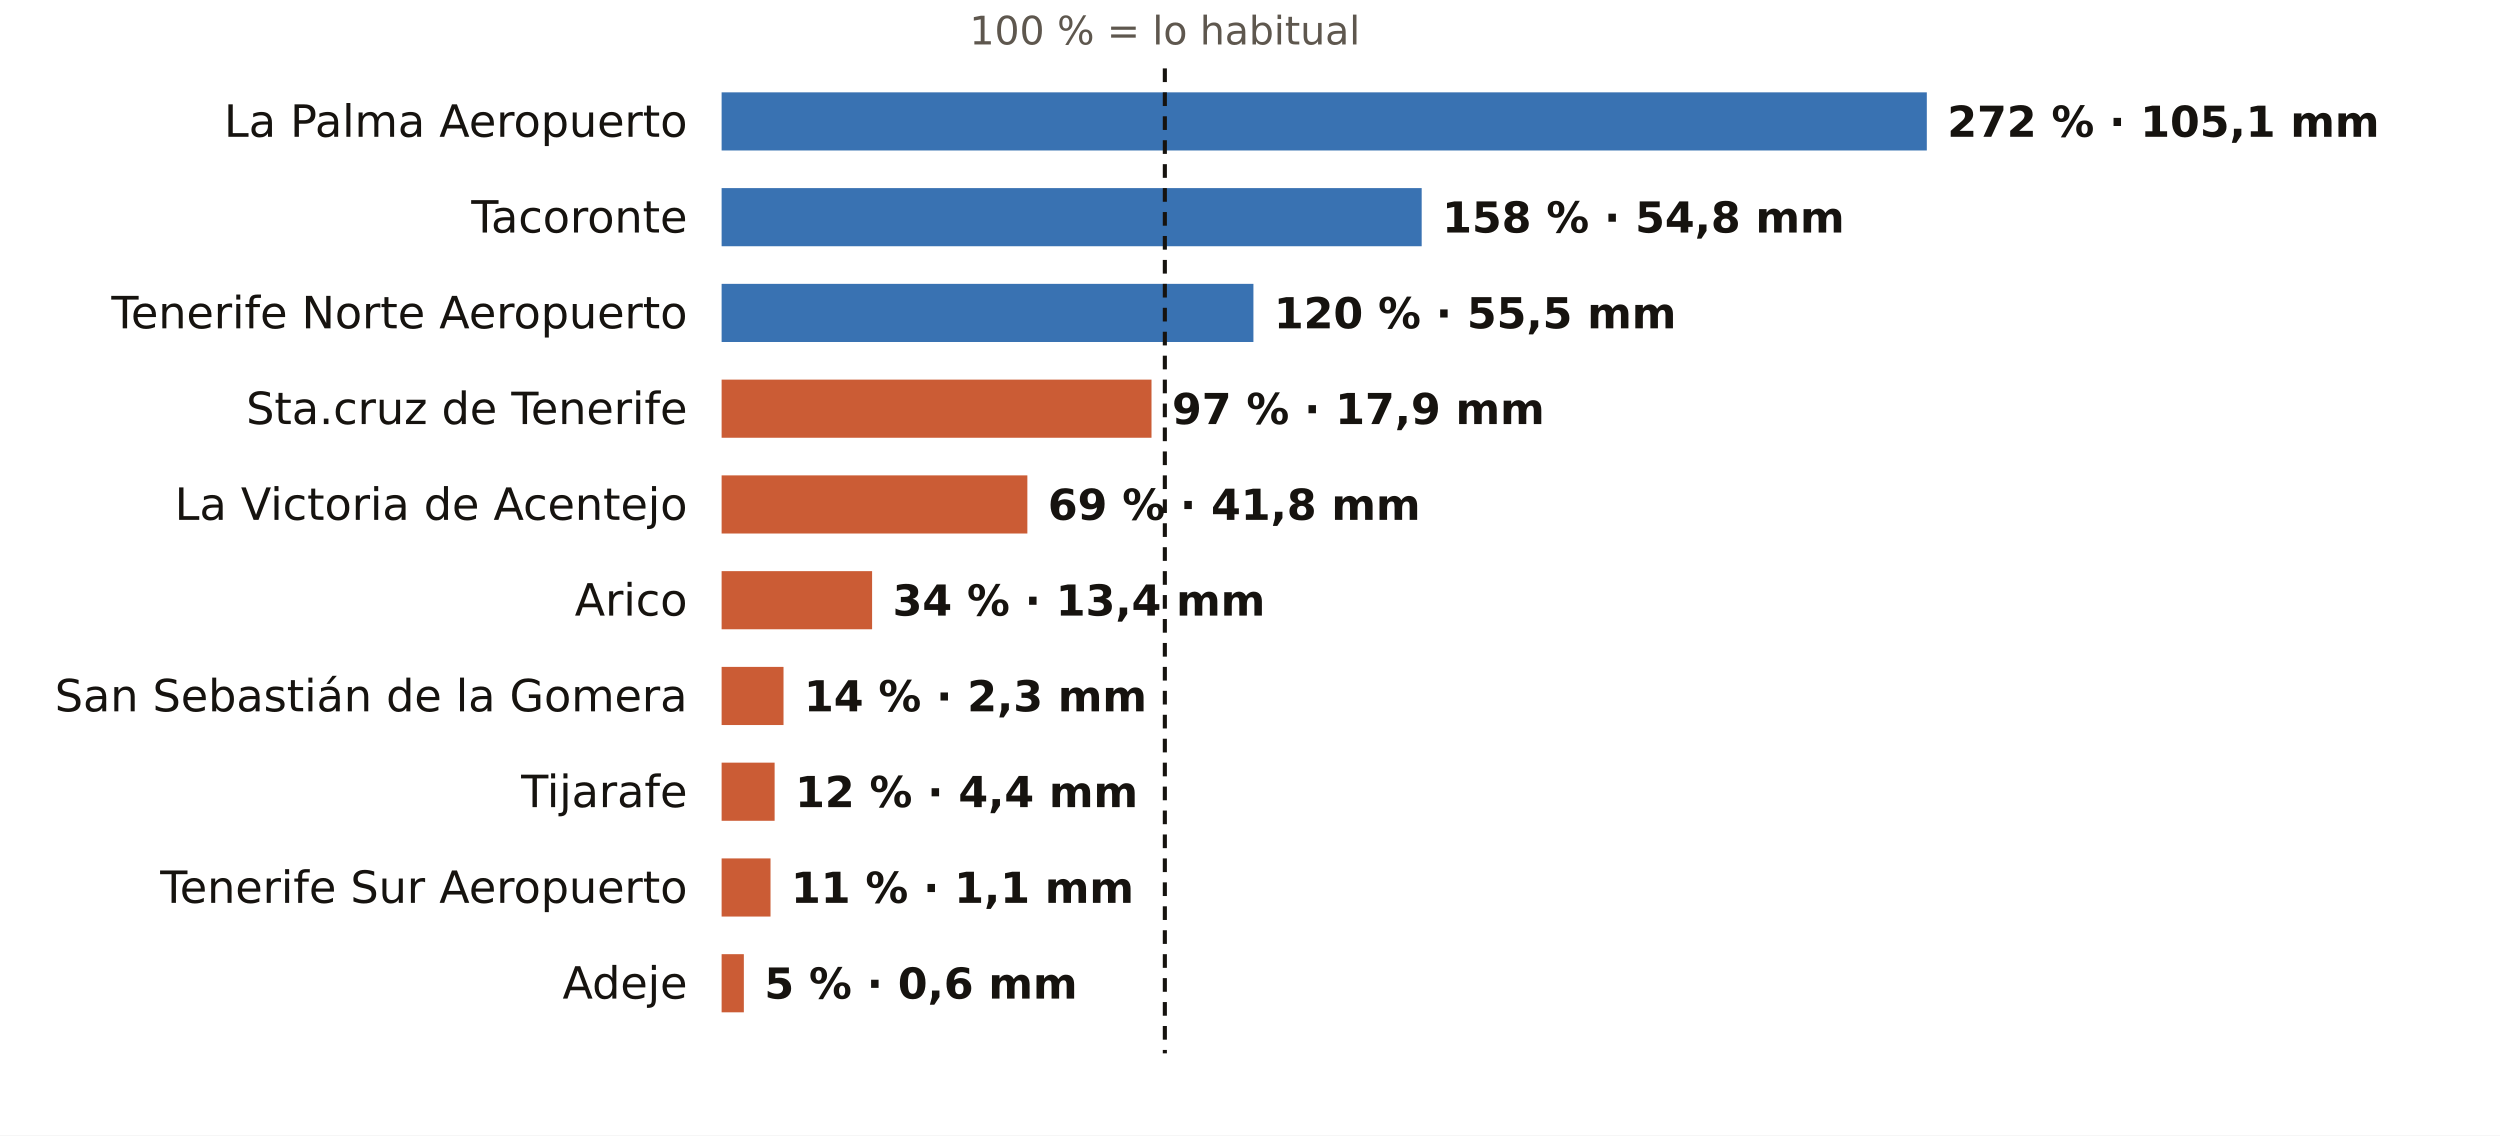
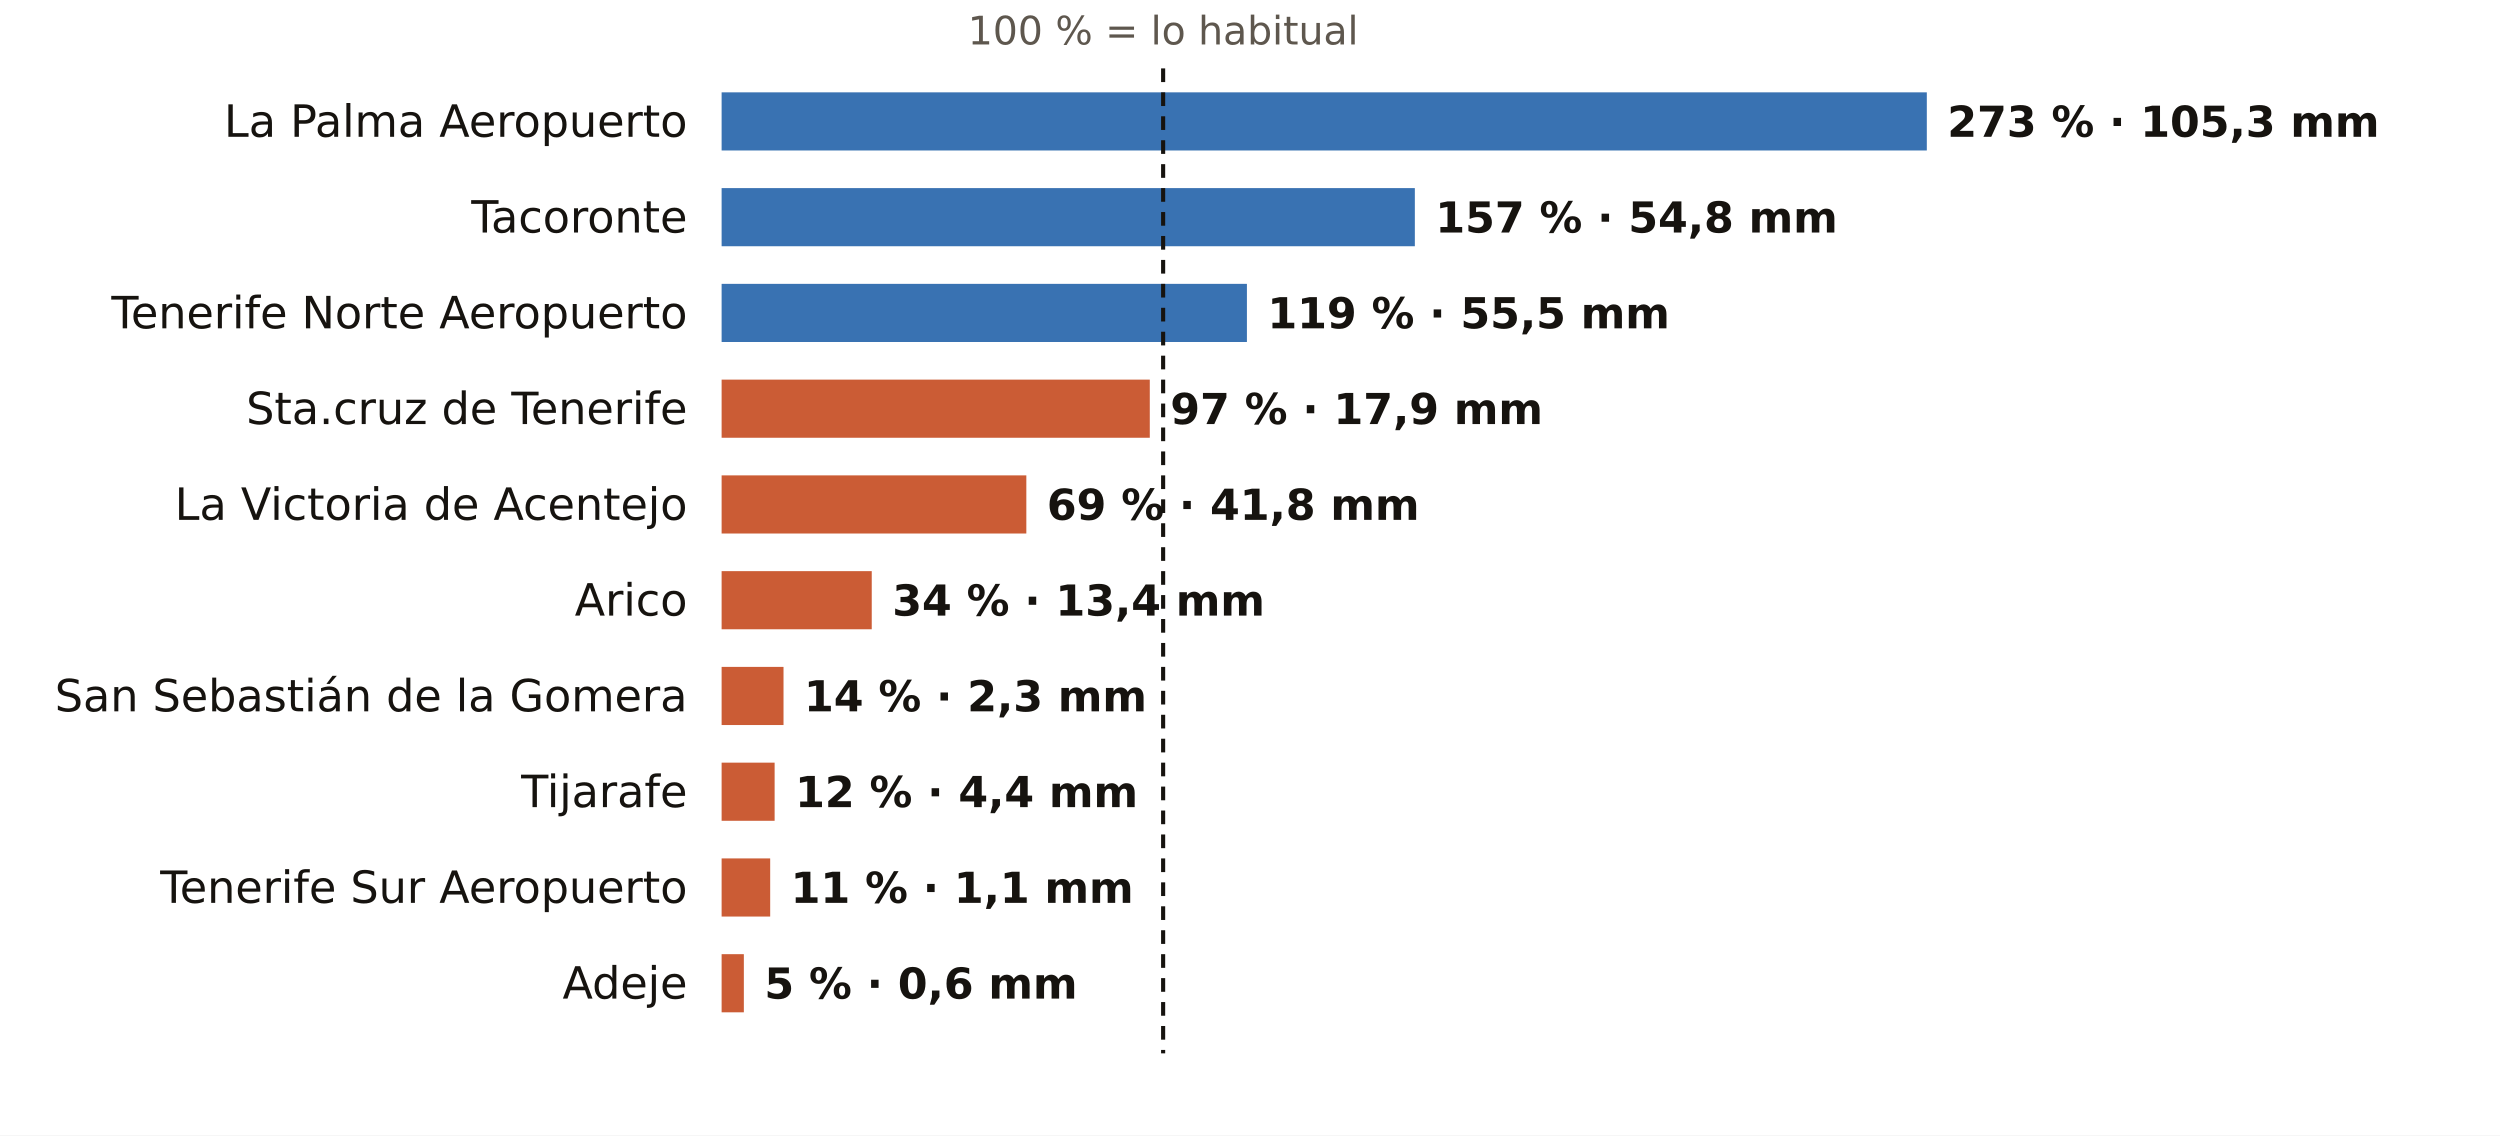
<svg xmlns="http://www.w3.org/2000/svg" viewBox="0 0 731 332" width="731" height="332" role="img" aria-label="El otoño en los pluviómetros de AEMET de Santa Cruz de Tenerife: % de lo habitual">
  <rect width="731" height="332" fill="#FFFFFF" />
-   <text x="340.6" y="13.0" font-size="11.5" fill="#5E574E" text-anchor="middle" font-weight="400" font-family="Public Sans, DejaVu Sans, Arial, sans-serif">100 % = lo habitual</text>
+   <text x="340.1" y="13.0" font-size="11.5" fill="#5E574E" text-anchor="middle" font-weight="400" font-family="Public Sans, DejaVu Sans, Arial, sans-serif">100 % = lo habitual</text>
  <text x="201.0" y="40.0" font-size="13" fill="#16130F" text-anchor="end" font-weight="500" font-family="Public Sans, DejaVu Sans, Arial, sans-serif">La Palma Aeropuerto</text>
  <rect x="211" y="27" width="352.4" height="17" fill="#1F5FA8" opacity="0.88" />
-   <text x="569.4" y="40.0" font-size="12.5" fill="#16130F" text-anchor="start" font-weight="600" font-family="Public Sans, DejaVu Sans, Arial, sans-serif">272 % · 105,1 mm</text>
+   <text x="569.4" y="40.0" font-size="12.5" fill="#16130F" text-anchor="start" font-weight="600" font-family="Public Sans, DejaVu Sans, Arial, sans-serif">273 % · 105,3 mm</text>
  <text x="201.0" y="68.0" font-size="13" fill="#16130F" text-anchor="end" font-weight="500" font-family="Public Sans, DejaVu Sans, Arial, sans-serif">Tacoronte</text>
-   <rect x="211" y="55" width="204.7" height="17" fill="#1F5FA8" opacity="0.88" />
-   <text x="421.7" y="68.0" font-size="12.5" fill="#16130F" text-anchor="start" font-weight="600" font-family="Public Sans, DejaVu Sans, Arial, sans-serif">158 % · 54,8 mm</text>
+   <rect x="211" y="55" width="202.7" height="17" fill="#1F5FA8" opacity="0.88" />
+   <text x="419.7" y="68.0" font-size="12.5" fill="#16130F" text-anchor="start" font-weight="600" font-family="Public Sans, DejaVu Sans, Arial, sans-serif">157 % · 54,8 mm</text>
  <text x="201.0" y="96.0" font-size="13" fill="#16130F" text-anchor="end" font-weight="500" font-family="Public Sans, DejaVu Sans, Arial, sans-serif">Tenerife Norte Aeropuerto</text>
-   <rect x="211" y="83" width="155.5" height="17" fill="#1F5FA8" opacity="0.88" />
-   <text x="372.5" y="96.0" font-size="12.5" fill="#16130F" text-anchor="start" font-weight="600" font-family="Public Sans, DejaVu Sans, Arial, sans-serif">120 % · 55,5 mm</text>
+   <rect x="211" y="83" width="153.6" height="17" fill="#1F5FA8" opacity="0.88" />
+   <text x="370.6" y="96.0" font-size="12.5" fill="#16130F" text-anchor="start" font-weight="600" font-family="Public Sans, DejaVu Sans, Arial, sans-serif">119 % · 55,5 mm</text>
  <text x="201.0" y="124.0" font-size="13" fill="#16130F" text-anchor="end" font-weight="500" font-family="Public Sans, DejaVu Sans, Arial, sans-serif">Sta.cruz de Tenerife</text>
-   <rect x="211" y="111" width="125.7" height="17" fill="#C4461A" opacity="0.88" />
-   <text x="342.7" y="124.0" font-size="12.5" fill="#16130F" text-anchor="start" font-weight="600" font-family="Public Sans, DejaVu Sans, Arial, sans-serif">97 % · 17,9 mm</text>
+   <rect x="211" y="111" width="125.2" height="17" fill="#C4461A" opacity="0.88" />
+   <text x="342.2" y="124.0" font-size="12.5" fill="#16130F" text-anchor="start" font-weight="600" font-family="Public Sans, DejaVu Sans, Arial, sans-serif">97 % · 17,9 mm</text>
  <text x="201.0" y="152.0" font-size="13" fill="#16130F" text-anchor="end" font-weight="500" font-family="Public Sans, DejaVu Sans, Arial, sans-serif">La Victoria de Acentejo</text>
-   <rect x="211" y="139" width="89.4" height="17" fill="#C4461A" opacity="0.88" />
-   <text x="306.4" y="152.0" font-size="12.5" fill="#16130F" text-anchor="start" font-weight="600" font-family="Public Sans, DejaVu Sans, Arial, sans-serif">69 % · 41,8 mm</text>
+   <rect x="211" y="139" width="89.1" height="17" fill="#C4461A" opacity="0.88" />
+   <text x="306.1" y="152.0" font-size="12.5" fill="#16130F" text-anchor="start" font-weight="600" font-family="Public Sans, DejaVu Sans, Arial, sans-serif">69 % · 41,8 mm</text>
  <text x="201.0" y="180.0" font-size="13" fill="#16130F" text-anchor="end" font-weight="500" font-family="Public Sans, DejaVu Sans, Arial, sans-serif">Arico</text>
-   <rect x="211" y="167" width="44.0" height="17" fill="#C4461A" opacity="0.88" />
-   <text x="261.0" y="180.0" font-size="12.5" fill="#16130F" text-anchor="start" font-weight="600" font-family="Public Sans, DejaVu Sans, Arial, sans-serif">34 % · 13,4 mm</text>
+   <rect x="211" y="167" width="43.9" height="17" fill="#C4461A" opacity="0.88" />
+   <text x="260.9" y="180.0" font-size="12.5" fill="#16130F" text-anchor="start" font-weight="600" font-family="Public Sans, DejaVu Sans, Arial, sans-serif">34 % · 13,4 mm</text>
  <text x="201.0" y="208.0" font-size="13" fill="#16130F" text-anchor="end" font-weight="500" font-family="Public Sans, DejaVu Sans, Arial, sans-serif">San Sebastián de la Gomera</text>
  <rect x="211" y="195" width="18.1" height="17" fill="#C4461A" opacity="0.88" />
  <text x="235.1" y="208.0" font-size="12.5" fill="#16130F" text-anchor="start" font-weight="600" font-family="Public Sans, DejaVu Sans, Arial, sans-serif">14 % · 2,3 mm</text>
  <text x="201.0" y="236.0" font-size="13" fill="#16130F" text-anchor="end" font-weight="500" font-family="Public Sans, DejaVu Sans, Arial, sans-serif">Tijarafe</text>
  <rect x="211" y="223" width="15.5" height="17" fill="#C4461A" opacity="0.88" />
  <text x="232.5" y="236.0" font-size="12.5" fill="#16130F" text-anchor="start" font-weight="600" font-family="Public Sans, DejaVu Sans, Arial, sans-serif">12 % · 4,4 mm</text>
  <text x="201.0" y="264.0" font-size="13" fill="#16130F" text-anchor="end" font-weight="500" font-family="Public Sans, DejaVu Sans, Arial, sans-serif">Tenerife Sur Aeropuerto</text>
-   <rect x="211" y="251" width="14.3" height="17" fill="#C4461A" opacity="0.88" />
-   <text x="231.3" y="264.0" font-size="12.5" fill="#16130F" text-anchor="start" font-weight="600" font-family="Public Sans, DejaVu Sans, Arial, sans-serif">11 % · 1,1 mm</text>
+   <rect x="211" y="251" width="14.2" height="17" fill="#C4461A" opacity="0.88" />
+   <text x="231.2" y="264.0" font-size="12.5" fill="#16130F" text-anchor="start" font-weight="600" font-family="Public Sans, DejaVu Sans, Arial, sans-serif">11 % · 1,1 mm</text>
  <text x="201.0" y="292.0" font-size="13" fill="#16130F" text-anchor="end" font-weight="500" font-family="Public Sans, DejaVu Sans, Arial, sans-serif">Adeje</text>
  <rect x="211" y="279" width="6.5" height="17" fill="#C4461A" opacity="0.88" />
  <text x="223.5" y="292.0" font-size="12.5" fill="#16130F" text-anchor="start" font-weight="600" font-family="Public Sans, DejaVu Sans, Arial, sans-serif">5 % · 0,6 mm</text>
-   <line x1="340.6" x2="340.6" y1="20" y2="308" stroke="#16130F" stroke-width="1.2" stroke-dasharray="4 3" />
+   <line x1="340.1" x2="340.1" y1="20" y2="308" stroke="#16130F" stroke-width="1.2" stroke-dasharray="4 3" />
</svg>
